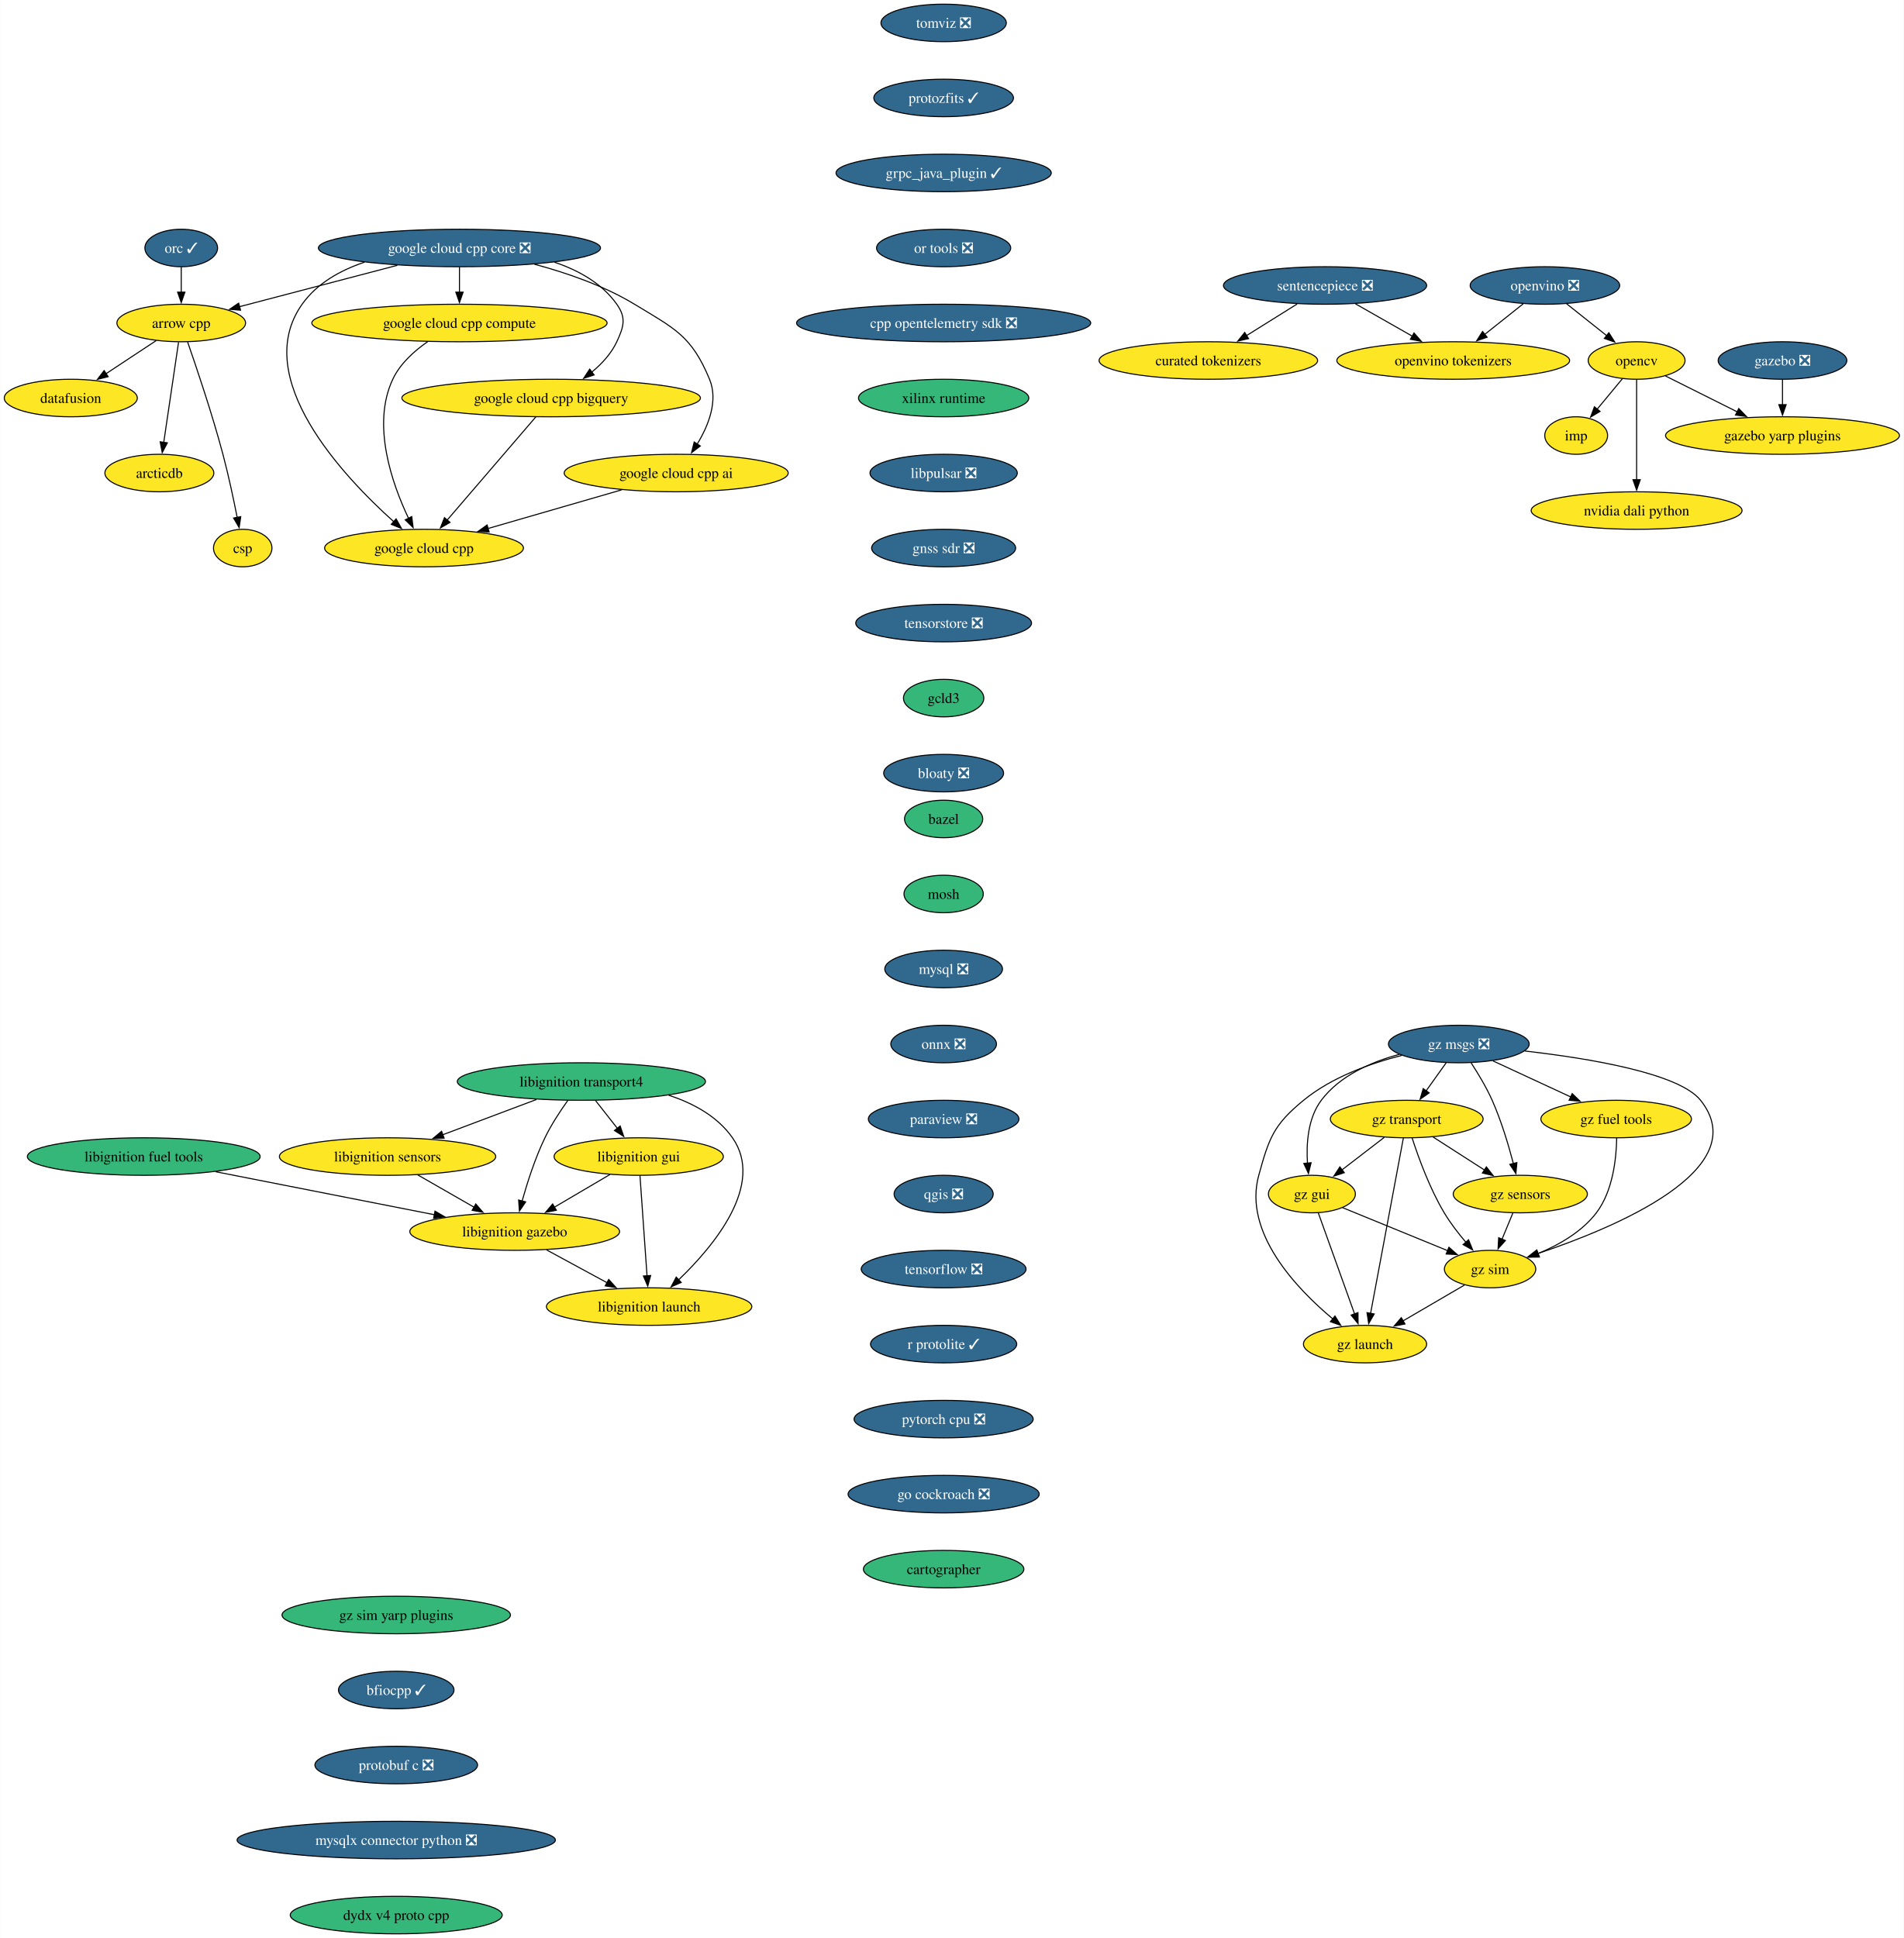
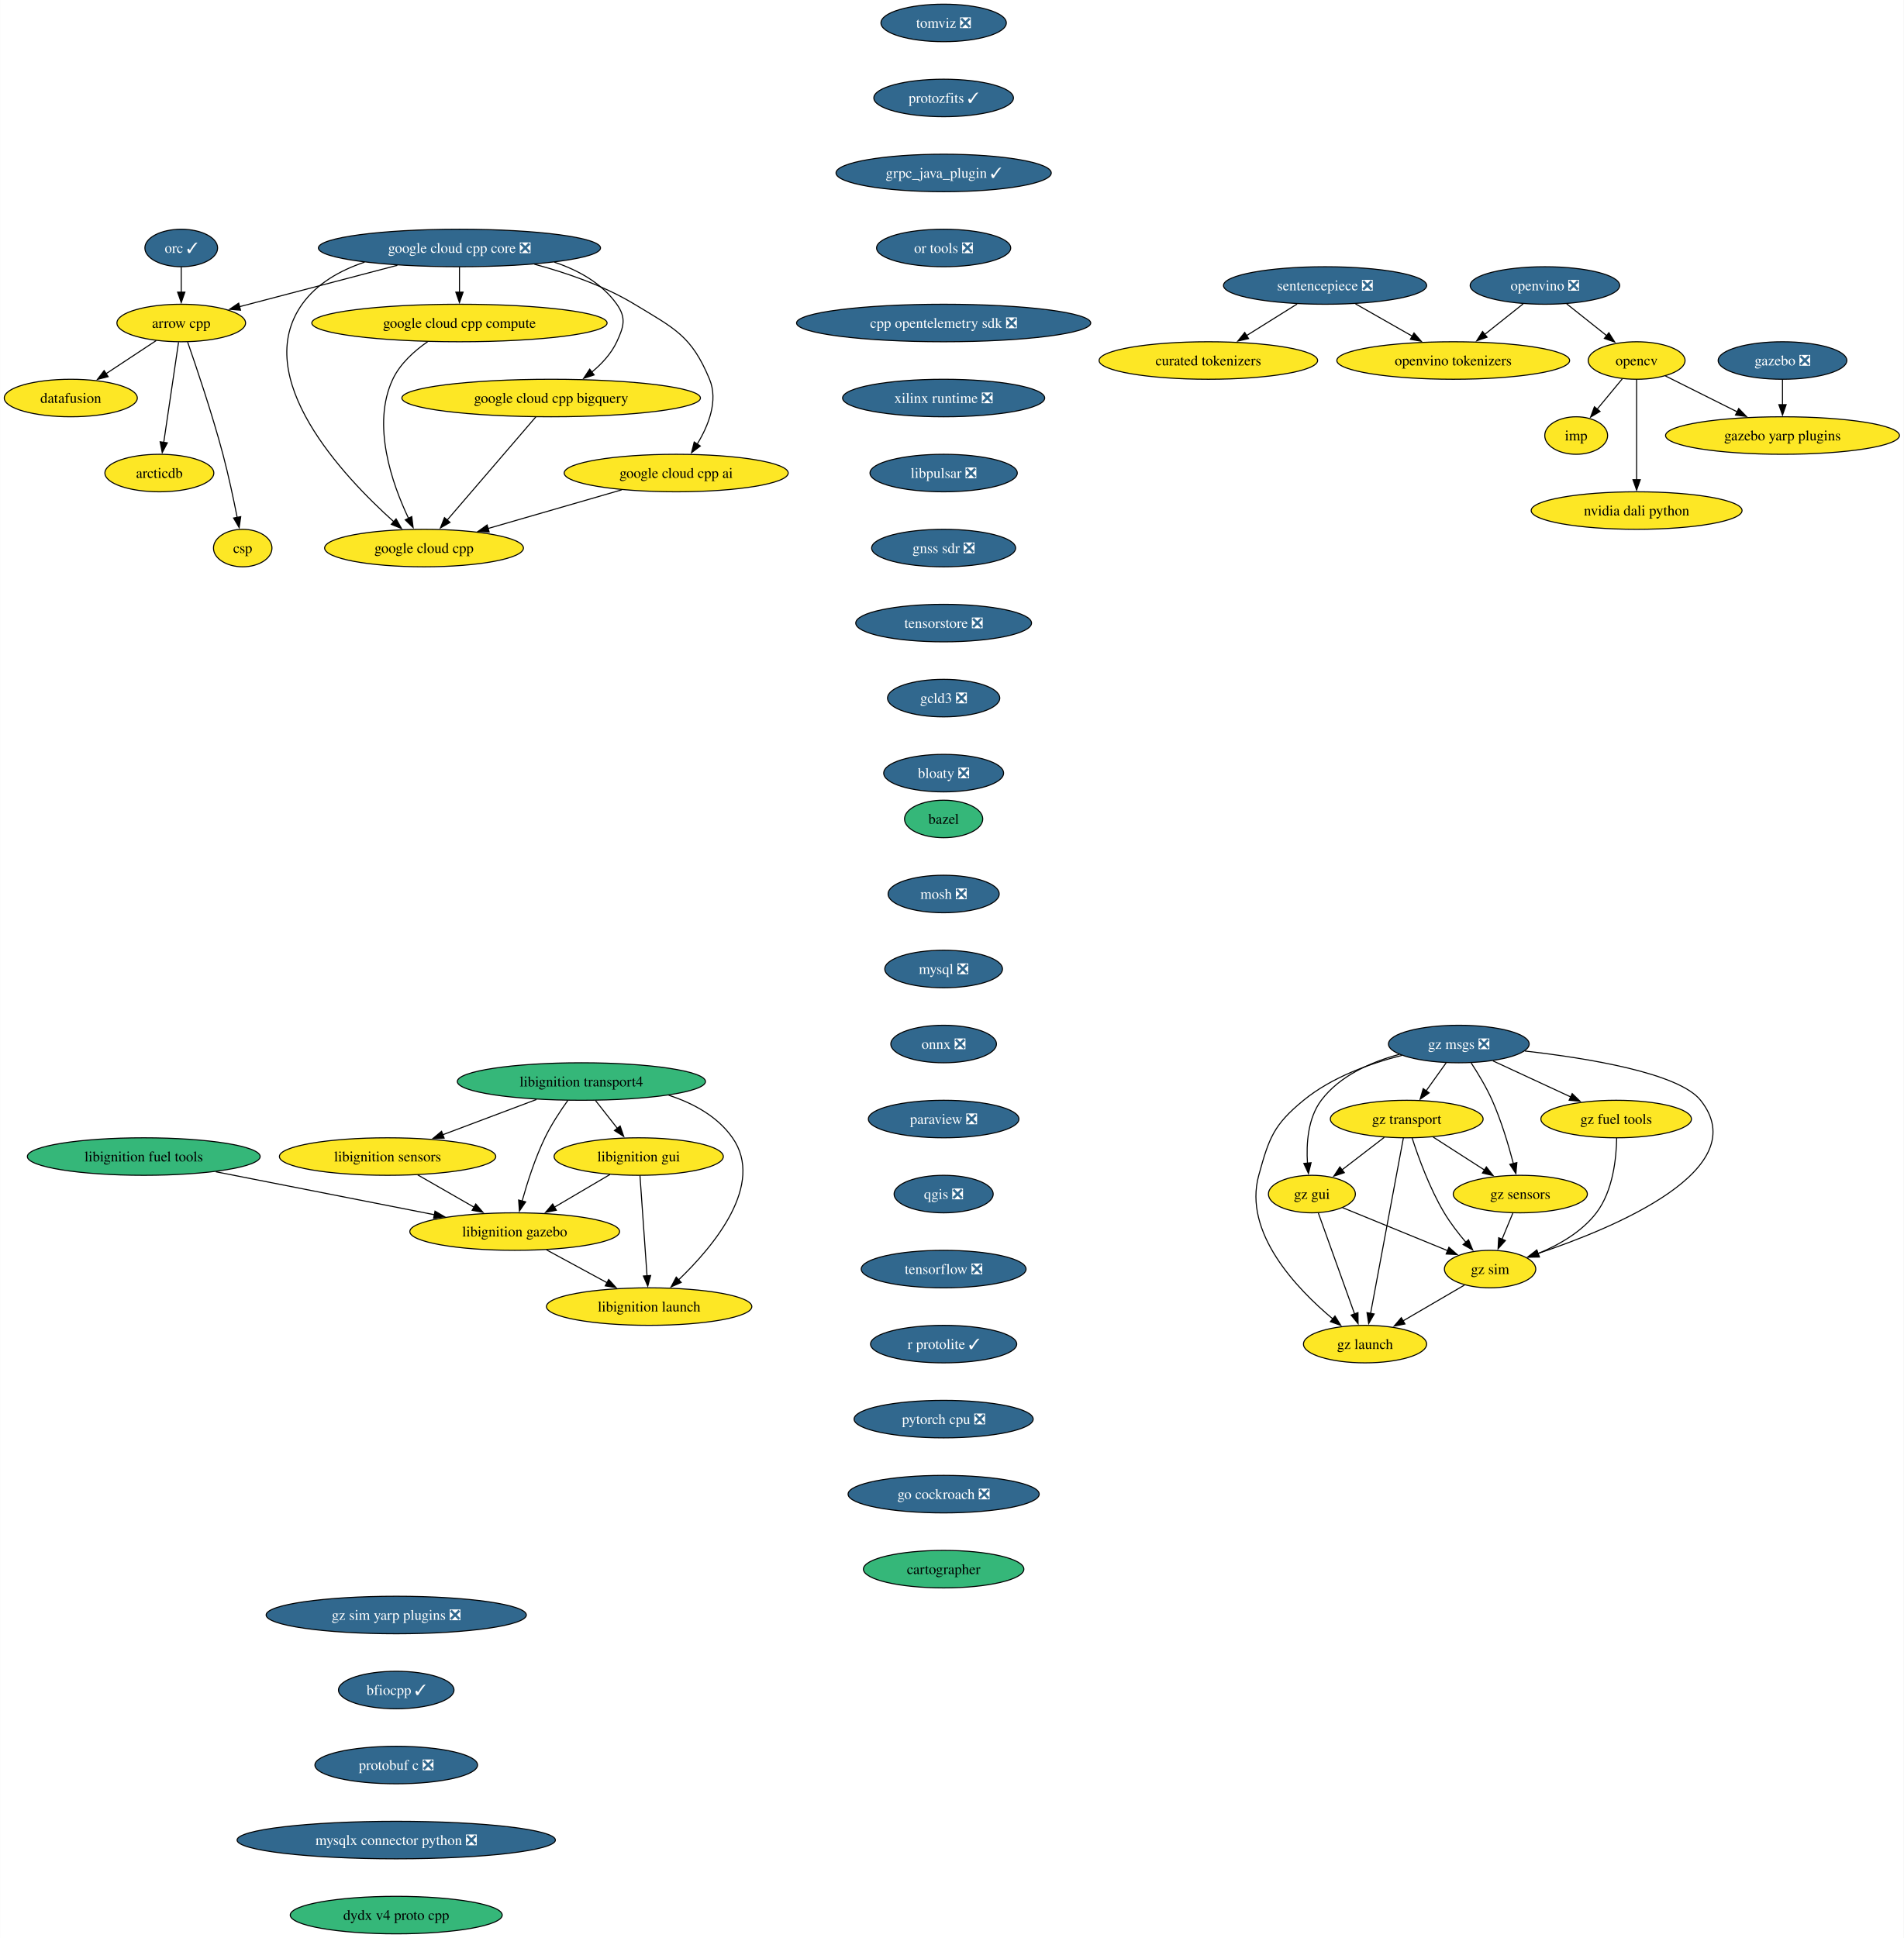
<svg xmlns="http://www.w3.org/2000/svg" xmlns:xlink="http://www.w3.org/1999/xlink" width="1827pt" height="1860pt" viewBox="0.00 0.00 1826.80 1860.00">
  <g id="graph0" class="graph" transform="scale(1 1) rotate(0) translate(4 1856)">
    <polygon fill="white" stroke="none" points="-4,4 -4,-1856 1822.8,-1856 1822.8,4 -4,4" />
    <g id="node1" class="node">
      <g id="a_node1">
        <a xlink:href="https://github.com/conda-forge/arrow-cpp-feedstock" xlink:title="arrow cpp">
          <ellipse fill="#fde725" stroke="black" cx="169.84" cy="-1546" rx="61.73" ry="18" />
          <text text-anchor="middle" x="169.84" y="-1541.33" font-family="Times,serif" font-size="14.00">arrow cpp</text>
        </a>
      </g>
    </g>
    <g id="node2" class="node">
      <g id="a_node2">
        <a xlink:href="https://github.com/conda-forge/datafusion-feedstock" xlink:title="datafusion">
          <ellipse fill="#fde725" stroke="black" cx="63.84" cy="-1474" rx="63.84" ry="18" />
          <text text-anchor="middle" x="63.84" y="-1469.33" font-family="Times,serif" font-size="14.00">datafusion</text>
        </a>
      </g>
    </g>
    <g id="edge1" class="edge">
      <path fill="none" stroke="black" d="M145.78,-1529.12C131.52,-1519.7 113.22,-1507.61 97.53,-1497.25" />
      <polygon fill="black" stroke="black" points="99.7,-1494.49 89.42,-1491.9 95.84,-1500.33 99.7,-1494.49" />
    </g>
    <g id="node3" class="node">
      <g id="a_node3">
        <a xlink:href="https://github.com/conda-forge/arcticdb-feedstock" xlink:title="arcticdb">
          <ellipse fill="#fde725" stroke="black" cx="148.84" cy="-1402" rx="52.26" ry="18" />
          <text text-anchor="middle" x="148.84" y="-1397.33" font-family="Times,serif" font-size="14.00">arcticdb</text>
        </a>
      </g>
    </g>
    <g id="edge2" class="edge">
      <path fill="none" stroke="black" d="M167.26,-1527.59C163.71,-1503.61 157.29,-1460.14 153.04,-1431.42" />
      <polygon fill="black" stroke="black" points="156.51,-1430.99 151.59,-1421.61 149.59,-1432.01 156.51,-1430.99" />
    </g>
    <g id="node4" class="node">
      <g id="a_node4">
        <a xlink:href="https://github.com/conda-forge/csp-feedstock" xlink:title="csp">
          <ellipse fill="#fde725" stroke="black" cx="228.84" cy="-1330" rx="28.06" ry="18" />
          <text text-anchor="middle" x="228.84" y="-1325.33" font-family="Times,serif" font-size="14.00">csp</text>
        </a>
      </g>
    </g>
    <g id="edge3" class="edge">
      <path fill="none" stroke="black" d="M175.95,-1527.77C184.31,-1503.81 199.47,-1458.97 209.84,-1420 215.18,-1399.9 220.05,-1376.94 223.52,-1359.38" />
      <polygon fill="black" stroke="black" points="226.94,-1360.15 225.41,-1349.67 220.07,-1358.82 226.94,-1360.15" />
    </g>
    <g id="node5" class="node">
      <g id="a_node5">
        <a xlink:href="https://github.com/conda-forge/bazel-feedstock" xlink:title="bazel">
          <ellipse fill="#35b779" stroke="black" cx="901.51" cy="-1070" rx="37.53" ry="18" />
          <text text-anchor="middle" x="901.51" y="-1065.33" font-family="Times,serif" font-size="14.00">bazel</text>
        </a>
      </g>
    </g>
    <g id="node6" class="node">
      <g id="a_node6">
-         <a xlink:href="https://github.com/conda-forge/mosh-feedstock" xlink:title="mosh">
-           <ellipse fill="#35b779" stroke="black" cx="901.51" cy="-998" rx="38.06" ry="18" />
-           <text text-anchor="middle" x="901.51" y="-993.33" font-family="Times,serif" font-size="14.00">mosh</text>
+         <a xlink:href="https://github.com/conda-forge/mosh-feedstock/pull/42" xlink:title="mosh ❎">
+           <ellipse fill="#31688e" stroke="black" cx="901.51" cy="-998" rx="53.31" ry="18" />
+           <text text-anchor="middle" x="901.51" y="-993.33" font-family="Times,serif" font-size="14.00" fill="white">mosh ❎</text>
        </a>
      </g>
    </g>
    <g id="node7" class="node">
      <g id="a_node7">
        <a xlink:href="https://github.com/conda-forge/mysql-feedstock/pull/107" xlink:title="mysql ❎">
          <ellipse fill="#31688e" stroke="black" cx="901.51" cy="-926" rx="56.47" ry="18" />
          <text text-anchor="middle" x="901.51" y="-921.33" font-family="Times,serif" font-size="14.00" fill="white">mysql ❎</text>
        </a>
      </g>
    </g>
    <g id="node8" class="node">
      <g id="a_node8">
        <a xlink:href="https://github.com/conda-forge/onnx-feedstock/pull/125" xlink:title="onnx ❎">
          <ellipse fill="#31688e" stroke="black" cx="901.51" cy="-854" rx="50.68" ry="18" />
          <text text-anchor="middle" x="901.51" y="-849.33" font-family="Times,serif" font-size="14.00" fill="white">onnx ❎</text>
        </a>
      </g>
    </g>
    <g id="node9" class="node">
      <g id="a_node9">
        <a xlink:href="https://github.com/conda-forge/paraview-feedstock/pull/269" xlink:title="paraview ❎">
          <ellipse fill="#31688e" stroke="black" cx="901.51" cy="-782" rx="72.25" ry="18" />
          <text text-anchor="middle" x="901.51" y="-777.33" font-family="Times,serif" font-size="14.00" fill="white">paraview ❎</text>
        </a>
      </g>
    </g>
    <g id="node14" class="node">
      <g id="a_node14">
        <a xlink:href="https://github.com/conda-forge/qgis-feedstock/pull/495" xlink:title="qgis ❎">
          <ellipse fill="#31688e" stroke="black" cx="901.51" cy="-710" rx="47.53" ry="18" />
          <text text-anchor="middle" x="901.51" y="-705.33" font-family="Times,serif" font-size="14.00" fill="white">qgis ❎</text>
        </a>
      </g>
    </g>
    <g id="node10" class="node">
      <g id="a_node10">
        <a xlink:href="https://github.com/conda-forge/opencv-feedstock" xlink:title="opencv">
          <ellipse fill="#fde725" stroke="black" cx="1566.56" cy="-1510" rx="46.47" ry="18" />
          <text text-anchor="middle" x="1566.56" y="-1505.33" font-family="Times,serif" font-size="14.00">opencv</text>
        </a>
      </g>
    </g>
    <g id="node11" class="node">
      <g id="a_node11">
        <a xlink:href="https://github.com/conda-forge/imp-feedstock" xlink:title="imp">
          <ellipse fill="#fde725" stroke="black" cx="1508.56" cy="-1438" rx="30.16" ry="18" />
          <text text-anchor="middle" x="1508.56" y="-1433.33" font-family="Times,serif" font-size="14.00">imp</text>
        </a>
      </g>
    </g>
    <g id="edge8" class="edge">
      <path fill="none" stroke="black" d="M1552.81,-1492.41C1545.6,-1483.71 1536.64,-1472.89 1528.66,-1463.26" />
      <polygon fill="black" stroke="black" points="1531.45,-1461.14 1522.38,-1455.68 1526.06,-1465.61 1531.45,-1461.14" />
    </g>
    <g id="node12" class="node">
      <g id="a_node12">
        <a xlink:href="https://github.com/conda-forge/gazebo-yarp-plugins-feedstock" xlink:title="gazebo yarp plugins">
          <ellipse fill="#fde725" stroke="black" cx="1706.56" cy="-1438" rx="112.24" ry="18" />
          <text text-anchor="middle" x="1706.56" y="-1433.33" font-family="Times,serif" font-size="14.00">gazebo yarp plugins</text>
        </a>
      </g>
    </g>
    <g id="edge9" class="edge">
      <path fill="none" stroke="black" d="M1594.22,-1495.17C1613.91,-1485.32 1640.77,-1471.89 1663.29,-1460.64" />
      <polygon fill="black" stroke="black" points="1664.55,-1463.92 1671.93,-1456.31 1661.42,-1457.66 1664.55,-1463.92" />
    </g>
    <g id="node13" class="node">
      <g id="a_node13">
        <a xlink:href="https://github.com/conda-forge/nvidia-dali-python-feedstock" xlink:title="nvidia dali python">
          <ellipse fill="#fde725" stroke="black" cx="1566.56" cy="-1366" rx="101.19" ry="18" />
          <text text-anchor="middle" x="1566.56" y="-1361.33" font-family="Times,serif" font-size="14.00">nvidia dali python</text>
        </a>
      </g>
    </g>
    <g id="edge10" class="edge">
      <path fill="none" stroke="black" d="M1566.56,-1491.59C1566.56,-1467.61 1566.56,-1424.14 1566.56,-1395.42" />
      <polygon fill="black" stroke="black" points="1570.06,-1395.62 1566.56,-1385.62 1563.06,-1395.62 1570.06,-1395.62" />
    </g>
    <g id="node15" class="node">
      <g id="a_node15">
        <a xlink:href="https://github.com/conda-forge/tensorflow-feedstock/pull/411" xlink:title="tensorflow ❎">
          <ellipse fill="#31688e" stroke="black" cx="901.51" cy="-638" rx="79.09" ry="18" />
          <text text-anchor="middle" x="901.51" y="-633.33" font-family="Times,serif" font-size="14.00" fill="white">tensorflow ❎</text>
        </a>
      </g>
    </g>
    <g id="node16" class="node">
      <g id="a_node16">
        <a xlink:href="https://github.com/conda-forge/r-protolite-feedstock/pull/46" xlink:title="r protolite ✓">
          <ellipse fill="#31688e" stroke="black" cx="901.51" cy="-566" rx="70.15" ry="18" />
          <text text-anchor="middle" x="901.51" y="-561.33" font-family="Times,serif" font-size="14.00" fill="white">r protolite ✓</text>
        </a>
      </g>
    </g>
    <g id="node17" class="node">
      <g id="a_node17">
        <a xlink:href="https://github.com/conda-forge/pytorch-cpu-feedstock/pull/310" xlink:title="pytorch cpu ❎">
          <ellipse fill="#31688e" stroke="black" cx="901.51" cy="-494" rx="85.93" ry="18" />
          <text text-anchor="middle" x="901.51" y="-489.32" font-family="Times,serif" font-size="14.00" fill="white">pytorch cpu ❎</text>
        </a>
      </g>
    </g>
    <g id="node18" class="node">
      <g id="a_node18">
        <a xlink:href="https://github.com/conda-forge/go-cockroach-feedstock/pull/30" xlink:title="go cockroach ❎">
          <ellipse fill="#31688e" stroke="black" cx="901.51" cy="-422" rx="91.72" ry="18" />
          <text text-anchor="middle" x="901.51" y="-417.32" font-family="Times,serif" font-size="14.00" fill="white">go cockroach ❎</text>
        </a>
      </g>
    </g>
    <g id="node28" class="node">
      <g id="a_node28">
        <a xlink:href="https://github.com/conda-forge/cartographer-feedstock" xlink:title="cartographer">
          <ellipse fill="#35b779" stroke="black" cx="901.51" cy="-350" rx="76.99" ry="18" />
          <text text-anchor="middle" x="901.51" y="-345.32" font-family="Times,serif" font-size="14.00">cartographer</text>
        </a>
      </g>
    </g>
    <g id="node19" class="node">
      <g id="a_node19">
        <a xlink:href="https://github.com/conda-forge/orc-feedstock/pull/82" xlink:title="orc ✓">
          <ellipse fill="#31688e" stroke="black" cx="169.84" cy="-1618" rx="34.9" ry="18" />
          <text text-anchor="middle" x="169.84" y="-1613.33" font-family="Times,serif" font-size="14.00" fill="white">orc ✓</text>
        </a>
      </g>
    </g>
    <g id="edge16" class="edge">
      <path fill="none" stroke="black" d="M169.84,-1599.7C169.84,-1592.41 169.84,-1583.73 169.84,-1575.54" />
      <polygon fill="black" stroke="black" points="173.34,-1575.62 169.84,-1565.62 166.34,-1575.62 173.34,-1575.62" />
    </g>
    <g id="node20" class="node">
      <g id="a_node20">
        <a xlink:href="https://github.com/conda-forge/libignition-transport4-feedstock" xlink:title="libignition transport4">
          <ellipse fill="#35b779" stroke="black" cx="553.86" cy="-818" rx="119.08" ry="18" />
          <text text-anchor="middle" x="553.86" y="-813.33" font-family="Times,serif" font-size="14.00">libignition transport4</text>
        </a>
      </g>
    </g>
    <g id="node21" class="node">
      <g id="a_node21">
        <a xlink:href="https://github.com/conda-forge/libignition-sensors-feedstock" xlink:title="libignition sensors">
          <ellipse fill="#fde725" stroke="black" cx="367.86" cy="-746" rx="103.82" ry="18" />
          <text text-anchor="middle" x="367.86" y="-741.33" font-family="Times,serif" font-size="14.00">libignition sensors</text>
        </a>
      </g>
    </g>
    <g id="edge17" class="edge">
      <path fill="none" stroke="black" d="M510.72,-800.76C483.89,-790.67 449.19,-777.61 420.71,-766.89" />
      <polygon fill="black" stroke="black" points="422.13,-763.69 411.54,-763.44 419.67,-770.24 422.13,-763.69" />
    </g>
    <g id="node22" class="node">
      <g id="a_node22">
        <a xlink:href="https://github.com/conda-forge/libignition-gui-feedstock" xlink:title="libignition gui">
          <ellipse fill="#fde725" stroke="black" cx="608.86" cy="-746" rx="81.2" ry="18" />
          <text text-anchor="middle" x="608.86" y="-741.33" font-family="Times,serif" font-size="14.00">libignition gui</text>
        </a>
      </g>
    </g>
    <g id="edge18" class="edge">
      <path fill="none" stroke="black" d="M567.46,-799.7C573.78,-791.64 581.44,-781.89 588.45,-772.98" />
      <polygon fill="black" stroke="black" points="591.06,-775.32 594.49,-765.29 585.56,-771 591.06,-775.32" />
    </g>
    <g id="node23" class="node">
      <g id="a_node23">
        <a xlink:href="https://github.com/conda-forge/libignition-gazebo-feedstock" xlink:title="libignition gazebo">
          <ellipse fill="#fde725" stroke="black" cx="489.86" cy="-674" rx="100.66" ry="18" />
          <text text-anchor="middle" x="489.86" y="-669.33" font-family="Times,serif" font-size="14.00">libignition gazebo</text>
        </a>
      </g>
    </g>
    <g id="edge19" class="edge">
      <path fill="none" stroke="black" d="M540.96,-800.03C533.74,-789.96 524.99,-776.71 518.86,-764 509.42,-744.43 501.93,-721.02 496.93,-703.13" />
      <polygon fill="black" stroke="black" points="500.38,-702.47 494.4,-693.72 493.62,-704.28 500.38,-702.47" />
    </g>
    <g id="node24" class="node">
      <g id="a_node24">
        <a xlink:href="https://github.com/conda-forge/libignition-launch-feedstock" xlink:title="libignition launch">
          <ellipse fill="#fde725" stroke="black" cx="618.86" cy="-602" rx="98.56" ry="18" />
          <text text-anchor="middle" x="618.86" y="-597.33" font-family="Times,serif" font-size="14.00">libignition launch</text>
        </a>
      </g>
    </g>
    <g id="edge20" class="edge">
      <path fill="none" stroke="black" d="M637.61,-804.87C661.29,-797.14 684.5,-784.54 698.86,-764 730.19,-719.2 681.2,-660.33 647.13,-627.62" />
      <polygon fill="black" stroke="black" points="649.65,-625.19 639.95,-620.93 644.88,-630.31 649.65,-625.19" />
    </g>
    <g id="edge21" class="edge">
      <path fill="none" stroke="black" d="M396.77,-728.41C412.91,-719.15 433.24,-707.49 450.78,-697.42" />
      <polygon fill="black" stroke="black" points="452.49,-700.48 459.42,-692.47 449.01,-694.41 452.49,-700.48" />
    </g>
    <g id="edge22" class="edge">
      <path fill="none" stroke="black" d="M581.26,-728.76C565.42,-719.45 545.3,-707.61 527.97,-697.41" />
      <polygon fill="black" stroke="black" points="529.84,-694.45 519.44,-692.4 526.29,-700.49 529.84,-694.45" />
    </g>
    <g id="edge23" class="edge">
      <path fill="none" stroke="black" d="M610.09,-727.59C611.78,-703.61 614.84,-660.14 616.86,-631.42" />
      <polygon fill="black" stroke="black" points="620.34,-631.84 617.55,-621.62 613.36,-631.35 620.34,-631.84" />
    </g>
    <g id="edge24" class="edge">
      <path fill="none" stroke="black" d="M520.43,-656.41C537.78,-647 559.71,-635.1 578.47,-624.92" />
      <polygon fill="black" stroke="black" points="580.06,-628.04 587.18,-620.19 576.72,-621.89 580.06,-628.04" />
    </g>
    <g id="node25" class="node">
      <g id="a_node25">
        <a xlink:href="https://github.com/conda-forge/gazebo-feedstock/pull/236" xlink:title="gazebo ❎">
          <ellipse fill="#31688e" stroke="black" cx="1706.56" cy="-1510" rx="61.73" ry="18" />
          <text text-anchor="middle" x="1706.56" y="-1505.33" font-family="Times,serif" font-size="14.00" fill="white">gazebo ❎</text>
        </a>
      </g>
    </g>
    <g id="edge25" class="edge">
      <path fill="none" stroke="black" d="M1706.56,-1491.7C1706.56,-1484.41 1706.56,-1475.73 1706.56,-1467.54" />
      <polygon fill="black" stroke="black" points="1710.06,-1467.62 1706.56,-1457.62 1703.06,-1467.62 1710.06,-1467.62" />
    </g>
    <g id="node26" class="node">
      <g id="a_node26">
        <a xlink:href="https://github.com/conda-forge/libignition-fuel-tools-feedstock" xlink:title="libignition fuel tools">
          <ellipse fill="#35b779" stroke="black" cx="133.86" cy="-746" rx="111.71" ry="18" />
          <text text-anchor="middle" x="133.86" y="-741.33" font-family="Times,serif" font-size="14.00">libignition fuel tools</text>
        </a>
      </g>
    </g>
    <g id="edge26" class="edge">
      <path fill="none" stroke="black" d="M202.92,-731.42C263.2,-719.57 350.56,-702.39 413.03,-690.11" />
      <polygon fill="black" stroke="black" points="413.38,-693.61 422.51,-688.24 412.03,-686.74 413.38,-693.61" />
    </g>
    <g id="node27" class="node">
      <g id="a_node27">
        <a xlink:href="https://github.com/conda-forge/google-cloud-cpp-feedstock" xlink:title="google cloud cpp">
          <ellipse fill="#fde725" stroke="black" cx="402.84" cy="-1330" rx="95.4" ry="18" />
          <text text-anchor="middle" x="402.84" y="-1325.33" font-family="Times,serif" font-size="14.00">google cloud cpp</text>
        </a>
      </g>
    </g>
    <g id="node29" class="node">
      <g id="a_node29">
        <a xlink:href="https://github.com/conda-forge/sentencepiece-feedstock/pull/62" xlink:title="sentencepiece ❎">
          <ellipse fill="#31688e" stroke="black" cx="1267.56" cy="-1582" rx="97.51" ry="18" />
          <text text-anchor="middle" x="1267.56" y="-1577.33" font-family="Times,serif" font-size="14.00" fill="white">sentencepiece ❎</text>
        </a>
      </g>
    </g>
    <g id="node30" class="node">
      <g id="a_node30">
        <a xlink:href="https://github.com/conda-forge/openvino-tokenizers-feedstock" xlink:title="openvino tokenizers">
          <ellipse fill="#fde725" stroke="black" cx="1390.56" cy="-1510" rx="111.71" ry="18" />
          <text text-anchor="middle" x="1390.56" y="-1505.33" font-family="Times,serif" font-size="14.00">openvino tokenizers</text>
        </a>
      </g>
    </g>
    <g id="edge28" class="edge">
      <path fill="none" stroke="black" d="M1296.71,-1564.41C1313.13,-1555.06 1333.86,-1543.27 1351.65,-1533.14" />
      <polygon fill="black" stroke="black" points="1352.92,-1536.45 1359.88,-1528.46 1349.45,-1530.37 1352.92,-1536.45" />
    </g>
    <g id="node31" class="node">
      <g id="a_node31">
        <a xlink:href="https://github.com/conda-forge/curated-tokenizers-feedstock" xlink:title="curated tokenizers">
          <ellipse fill="#fde725" stroke="black" cx="1155.56" cy="-1510" rx="104.87" ry="18" />
          <text text-anchor="middle" x="1155.56" y="-1505.33" font-family="Times,serif" font-size="14.00">curated tokenizers</text>
        </a>
      </g>
    </g>
    <g id="edge29" class="edge">
      <path fill="none" stroke="black" d="M1240.73,-1564.23C1226.15,-1555.12 1207.92,-1543.72 1192.06,-1533.82" />
      <polygon fill="black" stroke="black" points="1194.17,-1531.01 1183.84,-1528.67 1190.46,-1536.94 1194.17,-1531.01" />
    </g>
    <g id="node32" class="node">
      <g id="a_node32">
        <a xlink:href="https://github.com/conda-forge/tomviz-feedstock/pull/70" xlink:title="tomviz ❎">
          <ellipse fill="#31688e" stroke="black" cx="901.51" cy="-1834" rx="60.15" ry="18" />
          <text text-anchor="middle" x="901.51" y="-1829.33" font-family="Times,serif" font-size="14.00" fill="white">tomviz ❎</text>
        </a>
      </g>
    </g>
    <g id="node33" class="node">
      <g id="a_node33">
        <a xlink:href="https://github.com/conda-forge/protozfits-feedstock/pull/46" xlink:title="protozfits ✓">
          <ellipse fill="#31688e" stroke="black" cx="901.51" cy="-1762" rx="66.99" ry="18" />
          <text text-anchor="middle" x="901.51" y="-1757.33" font-family="Times,serif" font-size="14.00" fill="white">protozfits ✓</text>
        </a>
      </g>
    </g>
    <g id="node34" class="node">
      <g id="a_node34">
        <a xlink:href="https://github.com/conda-forge/grpc_java_plugin-feedstock/pull/88" xlink:title="grpc_java_plugin ✓">
          <ellipse fill="#31688e" stroke="black" cx="901.51" cy="-1690" rx="103.29" ry="18" />
          <text text-anchor="middle" x="901.51" y="-1685.33" font-family="Times,serif" font-size="14.00" fill="white">grpc_java_plugin ✓</text>
        </a>
      </g>
    </g>
    <g id="node35" class="node">
      <g id="a_node35">
        <a xlink:href="https://github.com/conda-forge/or-tools-feedstock/pull/64" xlink:title="or tools ❎">
          <ellipse fill="#31688e" stroke="black" cx="901.51" cy="-1618" rx="64.36" ry="18" />
          <text text-anchor="middle" x="901.51" y="-1613.33" font-family="Times,serif" font-size="14.00" fill="white">or tools ❎</text>
        </a>
      </g>
    </g>
    <g id="node36" class="node">
      <g id="a_node36">
        <a xlink:href="https://github.com/conda-forge/cpp-opentelemetry-sdk-feedstock/pull/73" xlink:title="cpp opentelemetry sdk ❎">
          <ellipse fill="#31688e" stroke="black" cx="901.51" cy="-1546" rx="141.17" ry="18" />
          <text text-anchor="middle" x="901.51" y="-1541.33" font-family="Times,serif" font-size="14.00" fill="white">cpp opentelemetry sdk ❎</text>
        </a>
      </g>
    </g>
    <g id="node37" class="node">
      <g id="a_node37">
-         <a xlink:href="https://github.com/conda-forge/xilinx-runtime-feedstock" xlink:title="xilinx runtime">
-           <ellipse fill="#35b779" stroke="black" cx="901.51" cy="-1474" rx="81.72" ry="18" />
-           <text text-anchor="middle" x="901.51" y="-1469.33" font-family="Times,serif" font-size="14.00">xilinx runtime</text>
+         <a xlink:href="https://github.com/conda-forge/xilinx-runtime-feedstock/pull/39" xlink:title="xilinx runtime ❎">
+           <ellipse fill="#31688e" stroke="black" cx="901.51" cy="-1474" rx="96.98" ry="18" />
+           <text text-anchor="middle" x="901.51" y="-1469.33" font-family="Times,serif" font-size="14.00" fill="white">xilinx runtime ❎</text>
        </a>
      </g>
    </g>
    <g id="node38" class="node">
      <g id="a_node38">
        <a xlink:href="https://github.com/conda-forge/libpulsar-feedstock/pull/24" xlink:title="libpulsar ❎">
          <ellipse fill="#31688e" stroke="black" cx="901.51" cy="-1402" rx="70.68" ry="18" />
          <text text-anchor="middle" x="901.51" y="-1397.33" font-family="Times,serif" font-size="14.00" fill="white">libpulsar ❎</text>
        </a>
      </g>
    </g>
    <g id="node47" class="node">
      <g id="a_node47">
        <a xlink:href="https://github.com/conda-forge/gnss-sdr-feedstock/pull/32" xlink:title="gnss sdr ❎">
          <ellipse fill="#31688e" stroke="black" cx="901.51" cy="-1330" rx="69.1" ry="18" />
          <text text-anchor="middle" x="901.51" y="-1325.33" font-family="Times,serif" font-size="14.00" fill="white">gnss sdr ❎</text>
        </a>
      </g>
    </g>
    <g id="node39" class="node">
      <g id="a_node39">
        <a xlink:href="https://github.com/conda-forge/gz-msgs-feedstock/pull/51" xlink:title="gz msgs ❎">
          <ellipse fill="#31688e" stroke="black" cx="1395.93" cy="-854" rx="67.52" ry="18" />
          <text text-anchor="middle" x="1395.93" y="-849.33" font-family="Times,serif" font-size="14.00" fill="white">gz msgs ❎</text>
        </a>
      </g>
    </g>
    <g id="node40" class="node">
      <g id="a_node40">
        <a xlink:href="https://github.com/conda-forge/gz-transport-feedstock" xlink:title="gz transport">
          <ellipse fill="#fde725" stroke="black" cx="1345.93" cy="-782" rx="73.3" ry="18" />
          <text text-anchor="middle" x="1345.93" y="-777.33" font-family="Times,serif" font-size="14.00">gz transport</text>
        </a>
      </g>
    </g>
    <g id="edge36" class="edge">
      <path fill="none" stroke="black" d="M1383.82,-836.05C1378.05,-827.97 1371.01,-818.12 1364.58,-809.11" />
      <polygon fill="black" stroke="black" points="1367.46,-807.12 1358.8,-801.02 1361.76,-811.19 1367.46,-807.12" />
    </g>
    <g id="node41" class="node">
      <g id="a_node41">
        <a xlink:href="https://github.com/conda-forge/gz-fuel-tools-feedstock" xlink:title="gz fuel tools">
          <ellipse fill="#fde725" stroke="black" cx="1546.93" cy="-782" rx="72.25" ry="18" />
          <text text-anchor="middle" x="1546.93" y="-777.33" font-family="Times,serif" font-size="14.00">gz fuel tools</text>
        </a>
      </g>
    </g>
    <g id="edge37" class="edge">
      <path fill="none" stroke="black" d="M1428.69,-837.81C1450.6,-827.65 1479.67,-814.18 1503.51,-803.13" />
      <polygon fill="black" stroke="black" points="1504.73,-806.42 1512.33,-799.04 1501.79,-800.07 1504.73,-806.42" />
    </g>
    <g id="node42" class="node">
      <g id="a_node42">
        <a xlink:href="https://github.com/conda-forge/gz-gui-feedstock" xlink:title="gz gui">
          <ellipse fill="#fde725" stroke="black" cx="1254.93" cy="-710" rx="41.74" ry="18" />
          <text text-anchor="middle" x="1254.93" y="-705.33" font-family="Times,serif" font-size="14.00">gz gui</text>
        </a>
      </g>
    </g>
    <g id="edge38" class="edge">
      <path fill="none" stroke="black" d="M1338.83,-844.07C1311.86,-836.81 1281.74,-823.68 1263.93,-800 1251.08,-782.92 1249.44,-758.47 1250.68,-739.53" />
      <polygon fill="black" stroke="black" points="1254.14,-740.08 1251.63,-729.78 1247.17,-739.39 1254.14,-740.08" />
    </g>
    <g id="node43" class="node">
      <g id="a_node43">
        <a xlink:href="https://github.com/conda-forge/gz-sensors-feedstock" xlink:title="gz sensors">
          <ellipse fill="#fde725" stroke="black" cx="1454.93" cy="-710" rx="64.36" ry="18" />
          <text text-anchor="middle" x="1454.93" y="-705.33" font-family="Times,serif" font-size="14.00">gz sensors</text>
        </a>
      </g>
    </g>
    <g id="edge39" class="edge">
      <path fill="none" stroke="black" d="M1407.73,-835.93C1414.33,-825.82 1422.33,-812.57 1427.93,-800 1436.66,-780.37 1443.61,-757.1 1448.27,-739.28" />
      <polygon fill="black" stroke="black" points="1451.65,-740.2 1450.69,-729.65 1444.86,-738.5 1451.65,-740.2" />
    </g>
    <g id="node44" class="node">
      <g id="a_node44">
        <a xlink:href="https://github.com/conda-forge/gz-sim-feedstock" xlink:title="gz sim">
          <ellipse fill="#fde725" stroke="black" cx="1425.93" cy="-638" rx="43.84" ry="18" />
          <text text-anchor="middle" x="1425.93" y="-633.33" font-family="Times,serif" font-size="14.00">gz sim</text>
        </a>
      </g>
    </g>
    <g id="edge40" class="edge">
      <path fill="none" stroke="black" d="M1459.21,-847.3C1520.51,-840.31 1607.16,-826.05 1627.93,-800 1680.69,-733.83 1545.88,-677.72 1471.38,-652.8" />
      <polygon fill="black" stroke="black" points="1472.89,-649.61 1462.3,-649.83 1470.71,-656.27 1472.89,-649.61" />
    </g>
    <g id="node45" class="node">
      <g id="a_node45">
        <a xlink:href="https://github.com/conda-forge/gz-launch-feedstock" xlink:title="gz launch">
          <ellipse fill="#fde725" stroke="black" cx="1305.93" cy="-566" rx="59.1" ry="18" />
          <text text-anchor="middle" x="1305.93" y="-561.33" font-family="Times,serif" font-size="14.00">gz launch</text>
        </a>
      </g>
    </g>
    <g id="edge41" class="edge">
      <path fill="none" stroke="black" d="M1341.44,-843.13C1311.05,-835.44 1273.99,-822.2 1246.93,-800 1218.11,-776.36 1213.84,-763.93 1203.93,-728 1188.8,-673.16 1239.99,-619.36 1275.25,-589.94" />
      <polygon fill="black" stroke="black" points="1277.08,-592.97 1282.65,-583.95 1272.67,-587.53 1277.08,-592.97" />
    </g>
    <g id="edge42" class="edge">
      <path fill="none" stroke="black" d="M1324.36,-764.41C1312.26,-755.11 1297.01,-743.38 1283.89,-733.28" />
      <polygon fill="black" stroke="black" points="1286.04,-730.52 1275.98,-727.2 1281.77,-736.07 1286.04,-730.52" />
    </g>
    <g id="edge43" class="edge">
      <path fill="none" stroke="black" d="M1371.21,-764.76C1385.89,-755.33 1404.6,-743.32 1420.6,-733.04" />
      <polygon fill="black" stroke="black" points="1422.36,-736.07 1428.88,-727.72 1418.58,-730.18 1422.36,-736.07" />
    </g>
    <g id="edge44" class="edge">
      <path fill="none" stroke="black" d="M1351.1,-763.87C1357.07,-745.39 1367.9,-715.46 1381.93,-692 1387.84,-682.1 1395.55,-672.13 1402.86,-663.55" />
      <polygon fill="black" stroke="black" points="1405.25,-666.13 1409.24,-656.32 1400,-661.5 1405.25,-666.13" />
    </g>
    <g id="edge45" class="edge">
      <path fill="none" stroke="black" d="M1342.72,-763.85C1335.86,-727.14 1319.69,-640.66 1311.26,-595.53" />
      <polygon fill="black" stroke="black" points="1314.7,-594.91 1309.42,-585.72 1307.82,-596.19 1314.7,-594.91" />
    </g>
    <g id="edge46" class="edge">
      <path fill="none" stroke="black" d="M1547.43,-763.82C1547.13,-744.47 1543.91,-712.99 1527.93,-692 1513.98,-673.7 1491.92,-661.13 1471.87,-652.85" />
      <polygon fill="black" stroke="black" points="1473.31,-649.65 1462.72,-649.33 1470.8,-656.19 1473.31,-649.65" />
    </g>
    <g id="edge47" class="edge">
      <path fill="none" stroke="black" d="M1284.32,-696.97C1312.17,-685.57 1354.23,-668.35 1385.28,-655.64" />
      <polygon fill="black" stroke="black" points="1386.43,-658.95 1394.36,-651.92 1383.78,-652.47 1386.43,-658.95" />
    </g>
    <g id="edge48" class="edge">
      <path fill="none" stroke="black" d="M1261.08,-691.87C1269.73,-667.78 1285.6,-623.6 1295.95,-594.77" />
      <polygon fill="black" stroke="black" points="1299.15,-596.21 1299.24,-585.61 1292.57,-593.84 1299.15,-596.21" />
    </g>
    <g id="edge49" class="edge">
      <path fill="none" stroke="black" d="M1447.76,-691.7C1444.63,-684.15 1440.89,-675.12 1437.39,-666.68" />
      <polygon fill="black" stroke="black" points="1440.65,-665.4 1433.59,-657.5 1434.18,-668.08 1440.65,-665.4" />
    </g>
    <g id="edge50" class="edge">
      <path fill="none" stroke="black" d="M1401.35,-622.67C1384.38,-612.77 1361.52,-599.43 1342.42,-588.29" />
      <polygon fill="black" stroke="black" points="1344.26,-585.31 1333.86,-583.29 1340.73,-591.36 1344.26,-585.31" />
    </g>
    <g id="node46" class="node">
      <g id="a_node46">
        <a xlink:href="https://github.com/conda-forge/openvino-feedstock/pull/117" xlink:title="openvino ❎">
          <ellipse fill="#31688e" stroke="black" cx="1478.56" cy="-1582" rx="71.73" ry="18" />
          <text text-anchor="middle" x="1478.56" y="-1577.33" font-family="Times,serif" font-size="14.00" fill="white">openvino ❎</text>
        </a>
      </g>
    </g>
    <g id="edge51" class="edge">
      <path fill="none" stroke="black" d="M1499.41,-1564.41C1510.95,-1555.24 1525.45,-1543.7 1538.02,-1533.7" />
      <polygon fill="black" stroke="black" points="1539.93,-1536.66 1545.57,-1527.69 1535.57,-1531.18 1539.93,-1536.66" />
    </g>
    <g id="edge52" class="edge">
      <path fill="none" stroke="black" d="M1457.7,-1564.41C1446.69,-1555.65 1432.96,-1544.73 1420.8,-1535.06" />
      <polygon fill="black" stroke="black" points="1423.06,-1532.38 1413.06,-1528.9 1418.71,-1537.86 1423.06,-1532.38" />
    </g>
    <g id="node48" class="node">
      <g id="a_node48">
        <a xlink:href="https://github.com/conda-forge/tensorstore-feedstock/pull/52" xlink:title="tensorstore ❎">
          <ellipse fill="#31688e" stroke="black" cx="901.51" cy="-1258" rx="84.35" ry="18" />
          <text text-anchor="middle" x="901.51" y="-1253.33" font-family="Times,serif" font-size="14.00" fill="white">tensorstore ❎</text>
        </a>
      </g>
    </g>
    <g id="node49" class="node">
      <g id="a_node49">
-         <a xlink:href="https://github.com/conda-forge/gcld3-feedstock" xlink:title="gcld3">
-           <ellipse fill="#35b779" stroke="black" cx="901.51" cy="-1186" rx="38.58" ry="18" />
-           <text text-anchor="middle" x="901.51" y="-1181.33" font-family="Times,serif" font-size="14.00">gcld3</text>
+         <a xlink:href="https://github.com/conda-forge/gcld3-feedstock/pull/15" xlink:title="gcld3 ❎">
+           <ellipse fill="#31688e" stroke="black" cx="901.51" cy="-1186" rx="53.84" ry="18" />
+           <text text-anchor="middle" x="901.51" y="-1181.33" font-family="Times,serif" font-size="14.00" fill="white">gcld3 ❎</text>
        </a>
      </g>
    </g>
    <g id="node50" class="node">
      <g id="a_node50">
        <a xlink:href="https://github.com/conda-forge/bloaty-feedstock/pull/6" xlink:title="bloaty ❎">
          <ellipse fill="#31688e" stroke="black" cx="901.51" cy="-1114" rx="57.52" ry="18" />
          <text text-anchor="middle" x="901.51" y="-1109.33" font-family="Times,serif" font-size="14.00" fill="white">bloaty ❎</text>
        </a>
      </g>
    </g>
    <g id="node51" class="node">
      <g id="a_node51">
        <a xlink:href="https://github.com/conda-forge/google-cloud-cpp-core-feedstock/pull/30" xlink:title="google cloud cpp core ❎">
          <ellipse fill="#31688e" stroke="black" cx="436.84" cy="-1618" rx="135.39" ry="18" />
          <text text-anchor="middle" x="436.84" y="-1613.33" font-family="Times,serif" font-size="14.00" fill="white">google cloud cpp core ❎</text>
        </a>
      </g>
    </g>
    <g id="edge57" class="edge">
      <path fill="none" stroke="black" d="M377.25,-1601.38C331.91,-1589.49 269.96,-1573.25 225.59,-1561.62" />
      <polygon fill="black" stroke="black" points="226.74,-1558.3 216.18,-1559.15 224.96,-1565.07 226.74,-1558.3" />
    </g>
    <g id="edge58" class="edge">
      <path fill="none" stroke="black" d="M345.76,-1604.39C322.49,-1596.58 300.05,-1584.06 285.84,-1564 236.06,-1493.77 324.79,-1399.31 373.72,-1355.37" />
      <polygon fill="black" stroke="black" points="376.03,-1358.01 381.22,-1348.77 371.4,-1352.75 376.03,-1358.01" />
    </g>
    <g id="node52" class="node">
      <g id="a_node52">
        <a xlink:href="https://github.com/conda-forge/google-cloud-cpp-compute-feedstock" xlink:title="google cloud cpp compute">
          <ellipse fill="#fde725" stroke="black" cx="436.84" cy="-1546" rx="141.7" ry="18" />
          <text text-anchor="middle" x="436.84" y="-1541.33" font-family="Times,serif" font-size="14.00">google cloud cpp compute</text>
        </a>
      </g>
    </g>
    <g id="edge59" class="edge">
      <path fill="none" stroke="black" d="M436.84,-1599.7C436.84,-1592.41 436.84,-1583.73 436.84,-1575.54" />
      <polygon fill="black" stroke="black" points="440.34,-1575.62 436.84,-1565.62 433.34,-1575.62 440.34,-1575.62" />
    </g>
    <g id="node53" class="node">
      <g id="a_node53">
        <a xlink:href="https://github.com/conda-forge/google-cloud-cpp-bigquery-feedstock" xlink:title="google cloud cpp bigquery">
          <ellipse fill="#fde725" stroke="black" cx="524.84" cy="-1474" rx="143.28" ry="18" />
          <text text-anchor="middle" x="524.84" y="-1469.33" font-family="Times,serif" font-size="14.00">google cloud cpp bigquery</text>
        </a>
      </g>
    </g>
    <g id="edge60" class="edge">
      <path fill="none" stroke="black" d="M527.91,-1604.39C551.18,-1596.58 573.62,-1584.06 587.84,-1564 597.09,-1550.95 594.59,-1542.51 587.84,-1528 582.52,-1516.59 573.41,-1506.76 563.75,-1498.77" />
      <polygon fill="black" stroke="black" points="566.08,-1496.15 556.01,-1492.88 561.84,-1501.72 566.08,-1496.15" />
    </g>
    <g id="node54" class="node">
      <g id="a_node54">
        <a xlink:href="https://github.com/conda-forge/google-cloud-cpp-ai-feedstock" xlink:title="google cloud cpp ai">
          <ellipse fill="#fde725" stroke="black" cx="644.84" cy="-1402" rx="107.5" ry="18" />
          <text text-anchor="middle" x="644.84" y="-1397.33" font-family="Times,serif" font-size="14.00">google cloud cpp ai</text>
        </a>
      </g>
    </g>
    <g id="edge61" class="edge">
      <path fill="none" stroke="black" d="M508.71,-1602.43C539.74,-1594.14 575.55,-1581.77 604.84,-1564 643.52,-1540.52 659.52,-1533.81 676.84,-1492 685.38,-1471.36 675.81,-1447.52 664.96,-1429.71" />
      <polygon fill="black" stroke="black" points="667.98,-1427.94 659.56,-1421.51 662.13,-1431.79 667.98,-1427.94" />
    </g>
    <g id="edge62" class="edge">
      <path fill="none" stroke="black" d="M406.4,-1528.14C393.53,-1519.23 379.9,-1507.01 372.84,-1492 352.29,-1448.31 372.2,-1391.74 387.93,-1358.61" />
      <polygon fill="black" stroke="black" points="391.06,-1360.19 392.37,-1349.67 384.79,-1357.07 391.06,-1360.19" />
    </g>
    <g id="edge63" class="edge">
      <path fill="none" stroke="black" d="M510.12,-1455.87C488.96,-1431.24 449.78,-1385.64 425.07,-1356.88" />
      <polygon fill="black" stroke="black" points="427.76,-1354.64 418.59,-1349.34 422.45,-1359.2 427.76,-1354.64" />
    </g>
    <g id="edge64" class="edge">
      <path fill="none" stroke="black" d="M592.62,-1385.9C554.9,-1374.99 503.82,-1360.21 464.16,-1348.74" />
      <polygon fill="black" stroke="black" points="465.33,-1345.43 454.75,-1346.02 463.38,-1352.16 465.33,-1345.43" />
    </g>
    <g id="node55" class="node">
      <g id="a_node55">
-         <a xlink:href="https://github.com/conda-forge/gz-sim-yarp-plugins-feedstock" xlink:title="gz sim yarp plugins">
-           <ellipse fill="#35b779" stroke="black" cx="376.17" cy="-306" rx="109.61" ry="18" />
-           <text text-anchor="middle" x="376.17" y="-301.32" font-family="Times,serif" font-size="14.00">gz sim yarp plugins</text>
+         <a xlink:href="https://github.com/conda-forge/gz-sim-yarp-plugins-feedstock/pull/16" xlink:title="gz sim yarp plugins ❎">
+           <ellipse fill="#31688e" stroke="black" cx="376.17" cy="-306" rx="124.86" ry="18" />
+           <text text-anchor="middle" x="376.17" y="-301.32" font-family="Times,serif" font-size="14.00" fill="white">gz sim yarp plugins ❎</text>
        </a>
      </g>
    </g>
    <g id="node56" class="node">
      <g id="a_node56">
        <a xlink:href="https://github.com/conda-forge/bfiocpp-feedstock/pull/12" xlink:title="bfiocpp ✓">
          <ellipse fill="#31688e" stroke="black" cx="376.17" cy="-234" rx="55.42" ry="18" />
          <text text-anchor="middle" x="376.17" y="-229.32" font-family="Times,serif" font-size="14.00" fill="white">bfiocpp ✓</text>
        </a>
      </g>
    </g>
    <g id="node57" class="node">
      <g id="a_node57">
        <a xlink:href="https://github.com/conda-forge/protobuf-c-feedstock/pull/5" xlink:title="protobuf c ❎">
          <ellipse fill="#31688e" stroke="black" cx="376.17" cy="-162" rx="78.04" ry="18" />
          <text text-anchor="middle" x="376.17" y="-157.32" font-family="Times,serif" font-size="14.00" fill="white">protobuf c ❎</text>
        </a>
      </g>
    </g>
    <g id="node58" class="node">
      <g id="a_node58">
        <a xlink:href="https://github.com/conda-forge/mysqlx-connector-python-feedstock/pull/10" xlink:title="mysqlx connector python ❎">
          <ellipse fill="#31688e" stroke="black" cx="376.17" cy="-90" rx="152.75" ry="18" />
          <text text-anchor="middle" x="376.17" y="-85.33" font-family="Times,serif" font-size="14.00" fill="white">mysqlx connector python ❎</text>
        </a>
      </g>
    </g>
    <g id="node59" class="node">
      <g id="a_node59">
        <a xlink:href="https://github.com/conda-forge/dydx-v4-proto-cpp-feedstock" xlink:title="dydx v4 proto cpp">
          <ellipse fill="#35b779" stroke="black" cx="376.17" cy="-18" rx="101.71" ry="18" />
          <text text-anchor="middle" x="376.17" y="-13.32" font-family="Times,serif" font-size="14.00">dydx v4 proto cpp</text>
        </a>
      </g>
    </g>
  </g>
</svg>
